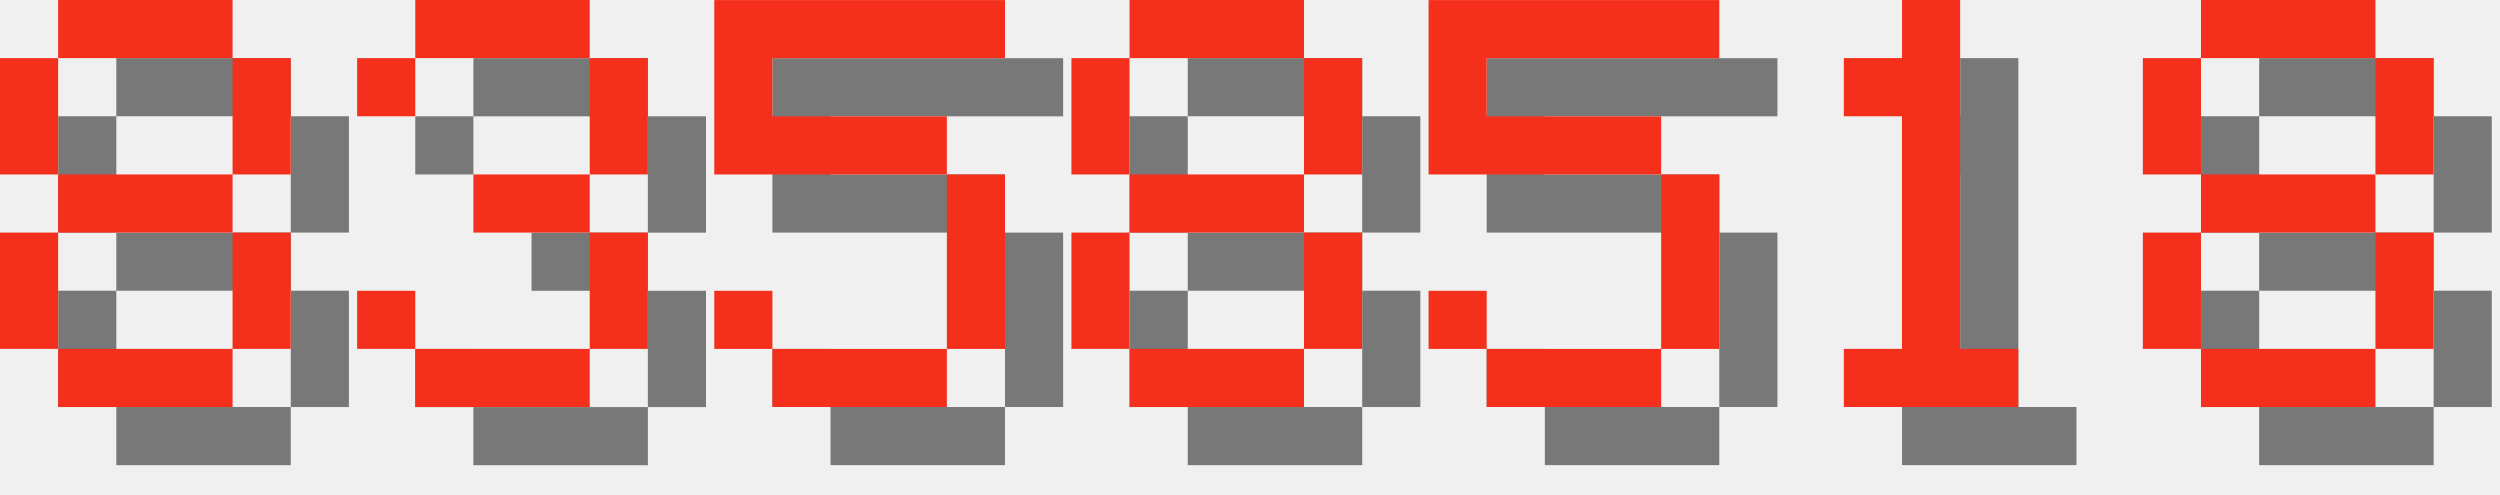
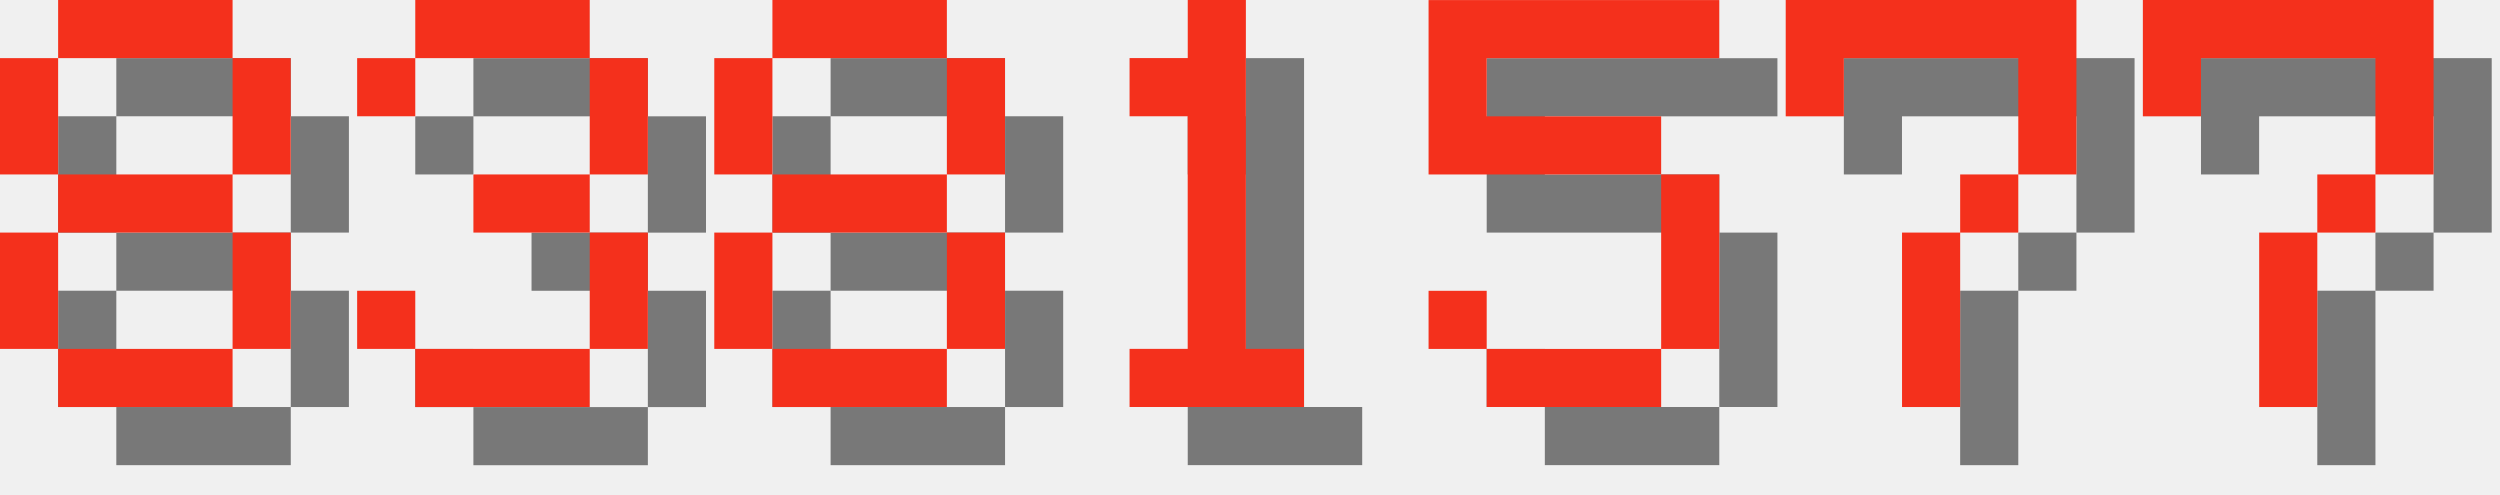
<svg xmlns="http://www.w3.org/2000/svg" version="1.1" width="182.0" height="36">
  <style>
        .text-foreground {
            fill: #F4301C;
        }
        .text-shadow {
            fill: #000000;
            fill-opacity: 0.5;
        }
    </style>
  <g class="digit" id="digit_8" transform="translate(0.0, 0), scale(4)">
    <path id="digit_8_shadow" class="text-shadow" d="m2.117 1.058v1.058h3.175v-1.058h-3.175zm3.175 1.058v2.117h1.058v-2.117h-1.058zm0 2.117h-3.175v1.058h3.175v-1.058zm0 1.058v2.117h1.058v-2.117h-1.058zm0 2.117h-3.175v1.058h3.175v-1.058zm-3.175 0v-2.117h-1.058v2.117h1.058zm0-3.175v-2.117h-1.058v2.117h1.058z" fill-opacity=".5" style="paint-order:stroke fill markers" />
    <path id="digit_8_fg" class="text-foreground" d="m1.058 0v1.058h3.175v-1.058h-3.175zm3.175 1.058v2.117h1.058v-2.117h-1.058zm0 2.117h-3.175v1.058h3.175v-1.058zm0 1.058v2.117h1.058v-2.117h-1.058zm0 2.117h-3.175v1.058h3.175v-1.058zm-3.175 0v-2.117h-1.058v2.117h1.058zm0-3.175v-2.117h-1.058v2.117h1.058z" fill="#fff" style="paint-order:stroke fill markers" />
  </g>
  <g class="digit" id="digit_3" transform="translate(26.0, 0), scale(4)">
    <path id="digit_3_shadow" class="text-shadow" d="m1.058 2.117v1.058h1.058v-1.058h3.175v2.117h-2.117v1.058h2.117v2.117h-3.175v-1.058h-1.058v1.058h1.058v1.058h3.175v-1.058h1.058v-2.117h-1.058v-1.058h1.058v-2.117h-1.058v-1.058h-3.175v1.058h-1.058z" fill-opacity=".5" style="paint-order:stroke fill markers" />
    <path id="digit_3_fg" class="text-foreground" d="m0 1.058v1.058h1.058v-1.058h3.175v2.117h-2.117v1.058h2.117v2.117h-3.175v-1.058h-1.058v1.058h1.058v1.058h3.175v-1.058h1.058v-2.117h-1.058v-1.058h1.058v-2.117h-1.058v-1.058h-3.175v1.058h-1.058z" fill="#fff" style="paint-order:stroke fill markers" />
  </g>
-   <g class="digit" id="digit_5" transform="translate(52.0, 0), scale(4)">
-     <path id="digit_5_shadow" class="text-shadow" d="m1.058 1.058v3.175h4.233v3.175h-3.175v-1.058h-1.058v1.058h1.058v1.058h3.175v-1.058h1.058v-3.175h-1.058v-1.058h-3.175v-1.058h4.233v-1.058h-5.292z" fill-opacity=".5" style="paint-order:stroke fill markers" />
-     <path id="digit_5_fg" class="text-foreground" d="m0 0v3.175h4.233v3.175h-3.175v-1.058h-1.058v1.058h1.058v1.058h3.175v-1.058h1.058v-3.175h-1.058v-1.058h-3.175v-1.058h4.233v-1.058h-5.292z" fill="#fff" style="paint-order:stroke fill markers" />
-   </g>
-   <g class="digit" id="digit_8" transform="translate(78.0, 0), scale(4)">
+   <g class="digit" id="digit_8" transform="translate(52.0, 0), scale(4)">
    <path id="digit_8_shadow" class="text-shadow" d="m2.117 1.058v1.058h3.175v-1.058h-3.175zm3.175 1.058v2.117h1.058v-2.117h-1.058zm0 2.117h-3.175v1.058h3.175v-1.058zm0 1.058v2.117h1.058v-2.117h-1.058zm0 2.117h-3.175v1.058h3.175v-1.058zm-3.175 0v-2.117h-1.058v2.117h1.058zm0-3.175v-2.117h-1.058v2.117h1.058z" fill-opacity=".5" style="paint-order:stroke fill markers" />
    <path id="digit_8_fg" class="text-foreground" d="m1.058 0v1.058h3.175v-1.058h-3.175zm3.175 1.058v2.117h1.058v-2.117h-1.058zm0 2.117h-3.175v1.058h3.175v-1.058zm0 1.058v2.117h1.058v-2.117h-1.058zm0 2.117h-3.175v1.058h3.175v-1.058zm-3.175 0v-2.117h-1.058v2.117h1.058zm0-3.175v-2.117h-1.058v2.117h1.058z" fill="#fff" style="paint-order:stroke fill markers" />
+   </g>
+   <g class="digit" id="digit_1" transform="translate(78.0, 0), scale(4)">
+     <path id="digit_1_shadow" class="text-shadow" d="m2.117 2.117v1.058h1.058v4.233h-1.058v1.058h3.175v-1.058h-1.058v-6.35h-1.058v1.058h-1.058z" fill-opacity=".5" style="paint-order:stroke fill markers" />
+     <path id="digit_1_fg" class="text-foreground" d="m1.058 1.058v1.058h1.058v4.233h-1.058v1.058h3.175v-1.058h-1.058v-6.35h-1.058v1.058h-1.058z" fill="#fff" style="paint-order:stroke fill markers" />
  </g>
  <g class="digit" id="digit_5" transform="translate(104.0, 0), scale(4)">
    <path id="digit_5_shadow" class="text-shadow" d="m1.058 1.058v3.175h4.233v3.175h-3.175v-1.058h-1.058v1.058h1.058v1.058h3.175v-1.058h1.058v-3.175h-1.058v-1.058h-3.175v-1.058h4.233v-1.058h-5.292z" fill-opacity=".5" style="paint-order:stroke fill markers" />
    <path id="digit_5_fg" class="text-foreground" d="m0 0v3.175h4.233v3.175h-3.175v-1.058h-1.058v1.058h1.058v1.058h3.175v-1.058h1.058v-3.175h-1.058v-1.058h-3.175v-1.058h4.233v-1.058h-5.292z" fill="#fff" style="paint-order:stroke fill markers" />
  </g>
-   <g class="digit" id="digit_1" transform="translate(130.0, 0), scale(4)">
-     <path id="digit_1_shadow" class="text-shadow" d="m2.117 2.117v1.058h1.058v4.233h-1.058v1.058h3.175v-1.058h-1.058v-6.35h-1.058v1.058h-1.058z" fill-opacity=".5" style="paint-order:stroke fill markers" />
-     <path id="digit_1_fg" class="text-foreground" d="m1.058 1.058v1.058h1.058v4.233h-1.058v1.058h3.175v-1.058h-1.058v-6.35h-1.058v1.058h-1.058z" fill="#fff" style="paint-order:stroke fill markers" />
+   <g class="digit" id="digit_7" transform="translate(130.0, 0), scale(4)">
+     <path id="digit_7_shadow" class="text-shadow" d="m1.058 1.058 2e-6 2.117h1.058v-1.058h3.175v1.058l2e-7 1.058h-1.058v1.058h-1.058l4e-7 3.175 1.058 1e-7v-3.175h1.058v-1.058h1.058l5e-7 -1.058v-2.117z" fill-opacity=".5" style="paint-order:stroke fill markers" />
+     <path id="digit_7_fg" class="text-foreground" d="m0 0 2e-6 2.117h1.058v-1.058h3.175v1.058l2e-7 1.058h-1.058v1.058h-1.058l4e-7 3.175 1.058 1e-7v-3.175h1.058v-1.058h1.058l5e-7 -1.058v-2.117z" fill="#fff" style="paint-order:stroke fill markers" />
  </g>
-   <g class="digit" id="digit_8" transform="translate(156.0, 0), scale(4)">
-     <path id="digit_8_shadow" class="text-shadow" d="m2.117 1.058v1.058h3.175v-1.058h-3.175zm3.175 1.058v2.117h1.058v-2.117h-1.058zm0 2.117h-3.175v1.058h3.175v-1.058zm0 1.058v2.117h1.058v-2.117h-1.058zm0 2.117h-3.175v1.058h3.175v-1.058zm-3.175 0v-2.117h-1.058v2.117h1.058zm0-3.175v-2.117h-1.058v2.117h1.058z" fill-opacity=".5" style="paint-order:stroke fill markers" />
-     <path id="digit_8_fg" class="text-foreground" d="m1.058 0v1.058h3.175v-1.058h-3.175zm3.175 1.058v2.117h1.058v-2.117h-1.058zm0 2.117h-3.175v1.058h3.175v-1.058zm0 1.058v2.117h1.058v-2.117h-1.058zm0 2.117h-3.175v1.058h3.175v-1.058zm-3.175 0v-2.117h-1.058v2.117h1.058zm0-3.175v-2.117h-1.058v2.117h1.058z" fill="#fff" style="paint-order:stroke fill markers" />
+   <g class="digit" id="digit_7" transform="translate(156.0, 0), scale(4)">
+     <path id="digit_7_shadow" class="text-shadow" d="m1.058 1.058 2e-6 2.117h1.058v-1.058h3.175v1.058l2e-7 1.058h-1.058v1.058h-1.058l4e-7 3.175 1.058 1e-7v-3.175h1.058v-1.058h1.058l5e-7 -1.058v-2.117z" fill-opacity=".5" style="paint-order:stroke fill markers" />
+     <path id="digit_7_fg" class="text-foreground" d="m0 0 2e-6 2.117h1.058v-1.058h3.175v1.058l2e-7 1.058h-1.058v1.058h-1.058l4e-7 3.175 1.058 1e-7v-3.175h1.058v-1.058h1.058l5e-7 -1.058v-2.117z" fill="#fff" style="paint-order:stroke fill markers" />
  </g>
</svg>
